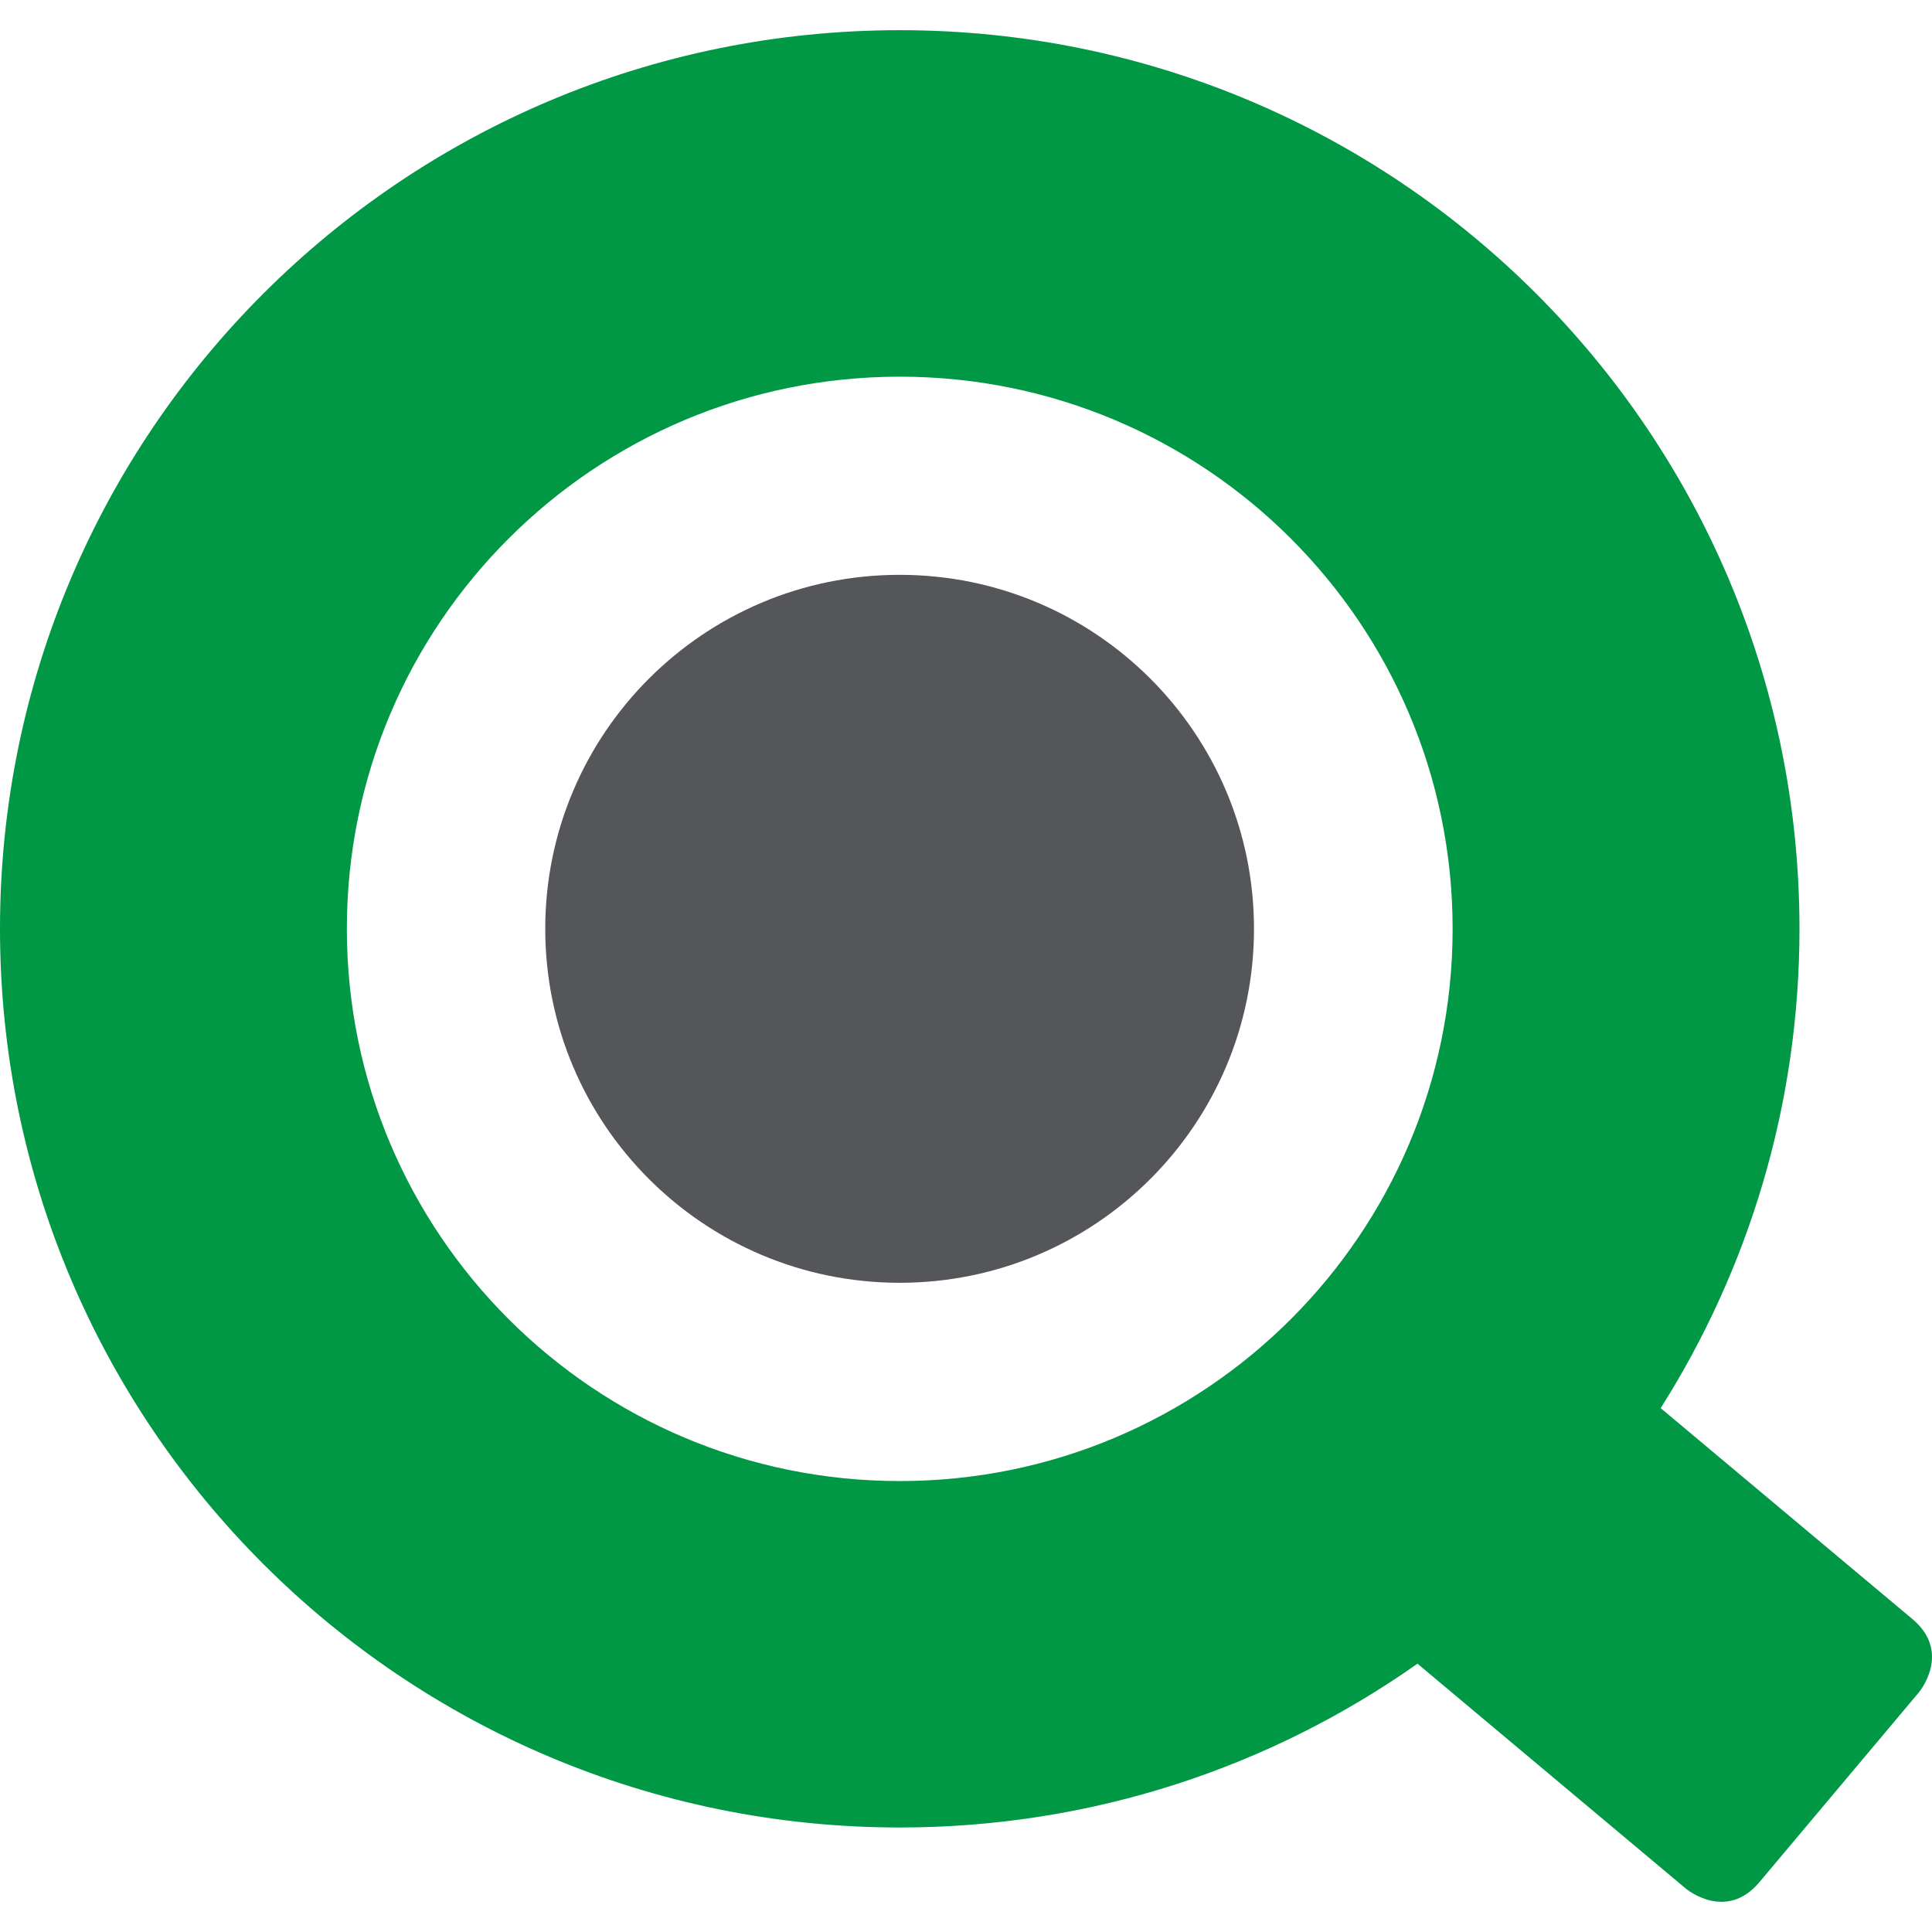
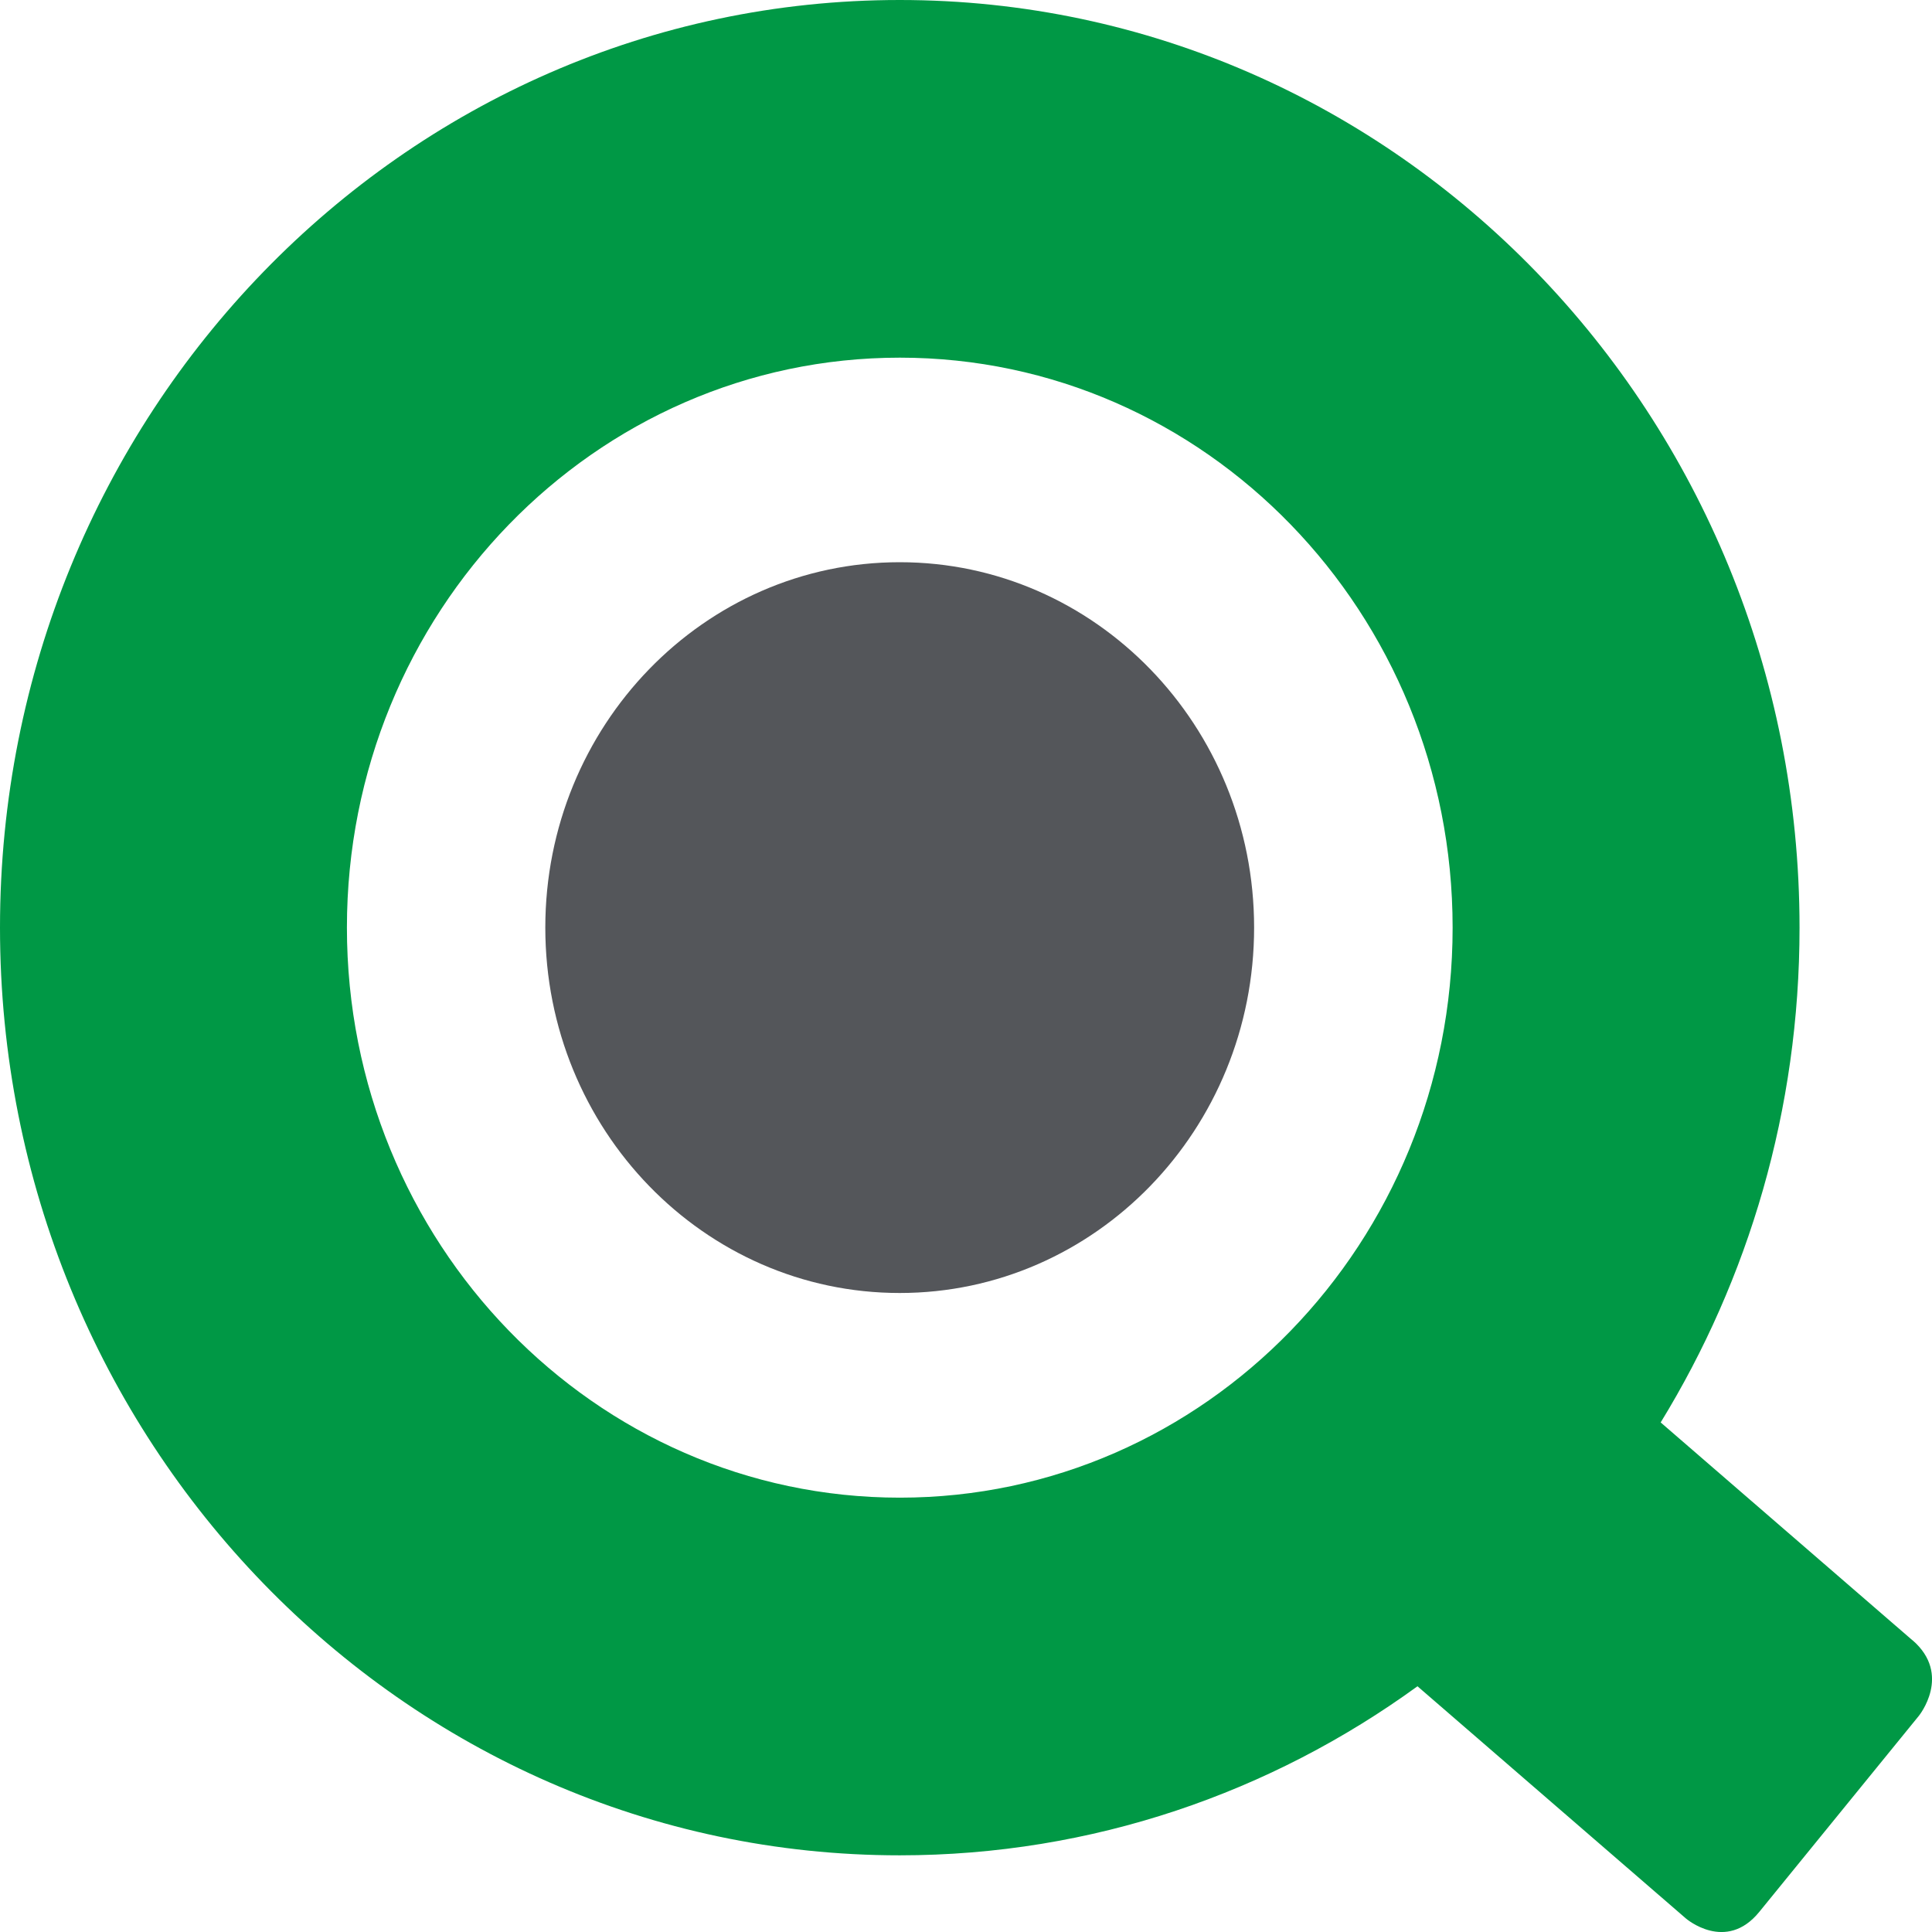
- <svg xmlns="http://www.w3.org/2000/svg" width="32" height="32" viewBox="0 0 32 32" fill="none">
-   <path fill-rule="evenodd" clip-rule="evenodd" d="M24.06 15.385C24.06 20.436 19.96 24.531 14.903 24.531C9.845 24.531 5.745 20.436 5.745 15.384C5.745 10.333 9.845 6.239 14.903 6.239C19.96 6.239 24.06 10.333 24.06 15.385ZM31.676 26.817L27.506 23.323C28.96 21.025 29.805 18.304 29.805 15.385C29.805 7.164 23.133 0.5 14.903 0.5C6.672 0.5 0 7.164 0 15.384C0 23.604 6.672 30.269 14.903 30.269C18.096 30.269 21.053 29.264 23.478 27.556L27.925 31.283C27.925 31.283 28.586 31.836 29.14 31.176L31.782 28.032C31.782 28.032 32.337 27.372 31.676 26.817V26.817Z" fill="#009845" />
-   <path fill-rule="evenodd" clip-rule="evenodd" d="M9.031 15.384C9.031 12.146 11.659 9.521 14.901 9.521C18.143 9.521 20.77 12.146 20.77 15.384C20.77 18.622 18.143 21.247 14.901 21.247C11.659 21.247 9.031 18.622 9.031 15.384" fill="#54565A" />
+ <svg xmlns="http://www.w3.org/2000/svg" viewBox="0 0 16 16" fill="none">
+   <path fill-rule="evenodd" clip-rule="evenodd" d="m 12.03,7.683 c 0,2.607 -2.05,4.72 -4.578,4.72 -2.529,0 -4.579,-2.114 -4.579,-4.721 0,-2.607 2.05,-4.72 4.579,-4.72 2.529,0 4.578,2.113 4.578,4.72 z m 3.808,5.901 -2.085,-1.804 c 0.727,-1.186 1.15,-2.59 1.15,-4.097 C 14.903,3.44 11.567,0 7.451,0 3.336,0 0,3.44 0,7.682 0,11.925 3.336,15.365 7.451,15.365 c 1.596,0 3.075,-0.519 4.288,-1.4 l 2.223,1.923 c 0,0 0.331,0.286 0.608,-0.055 l 1.321,-1.623 c 0,0 0.278,-0.341 -0.053,-0.627 z" fill="#009845" />
+   <path fill-rule="evenodd" clip-rule="evenodd" d="m 4.516,7.682 c 0,-1.671 1.314,-3.026 2.935,-3.026 1.621,0 2.935,1.355 2.935,3.026 0,1.671 -1.314,3.026 -2.935,3.026 -1.621,0 -2.935,-1.355 -2.935,-3.026" fill="#54565a" />
</svg>
